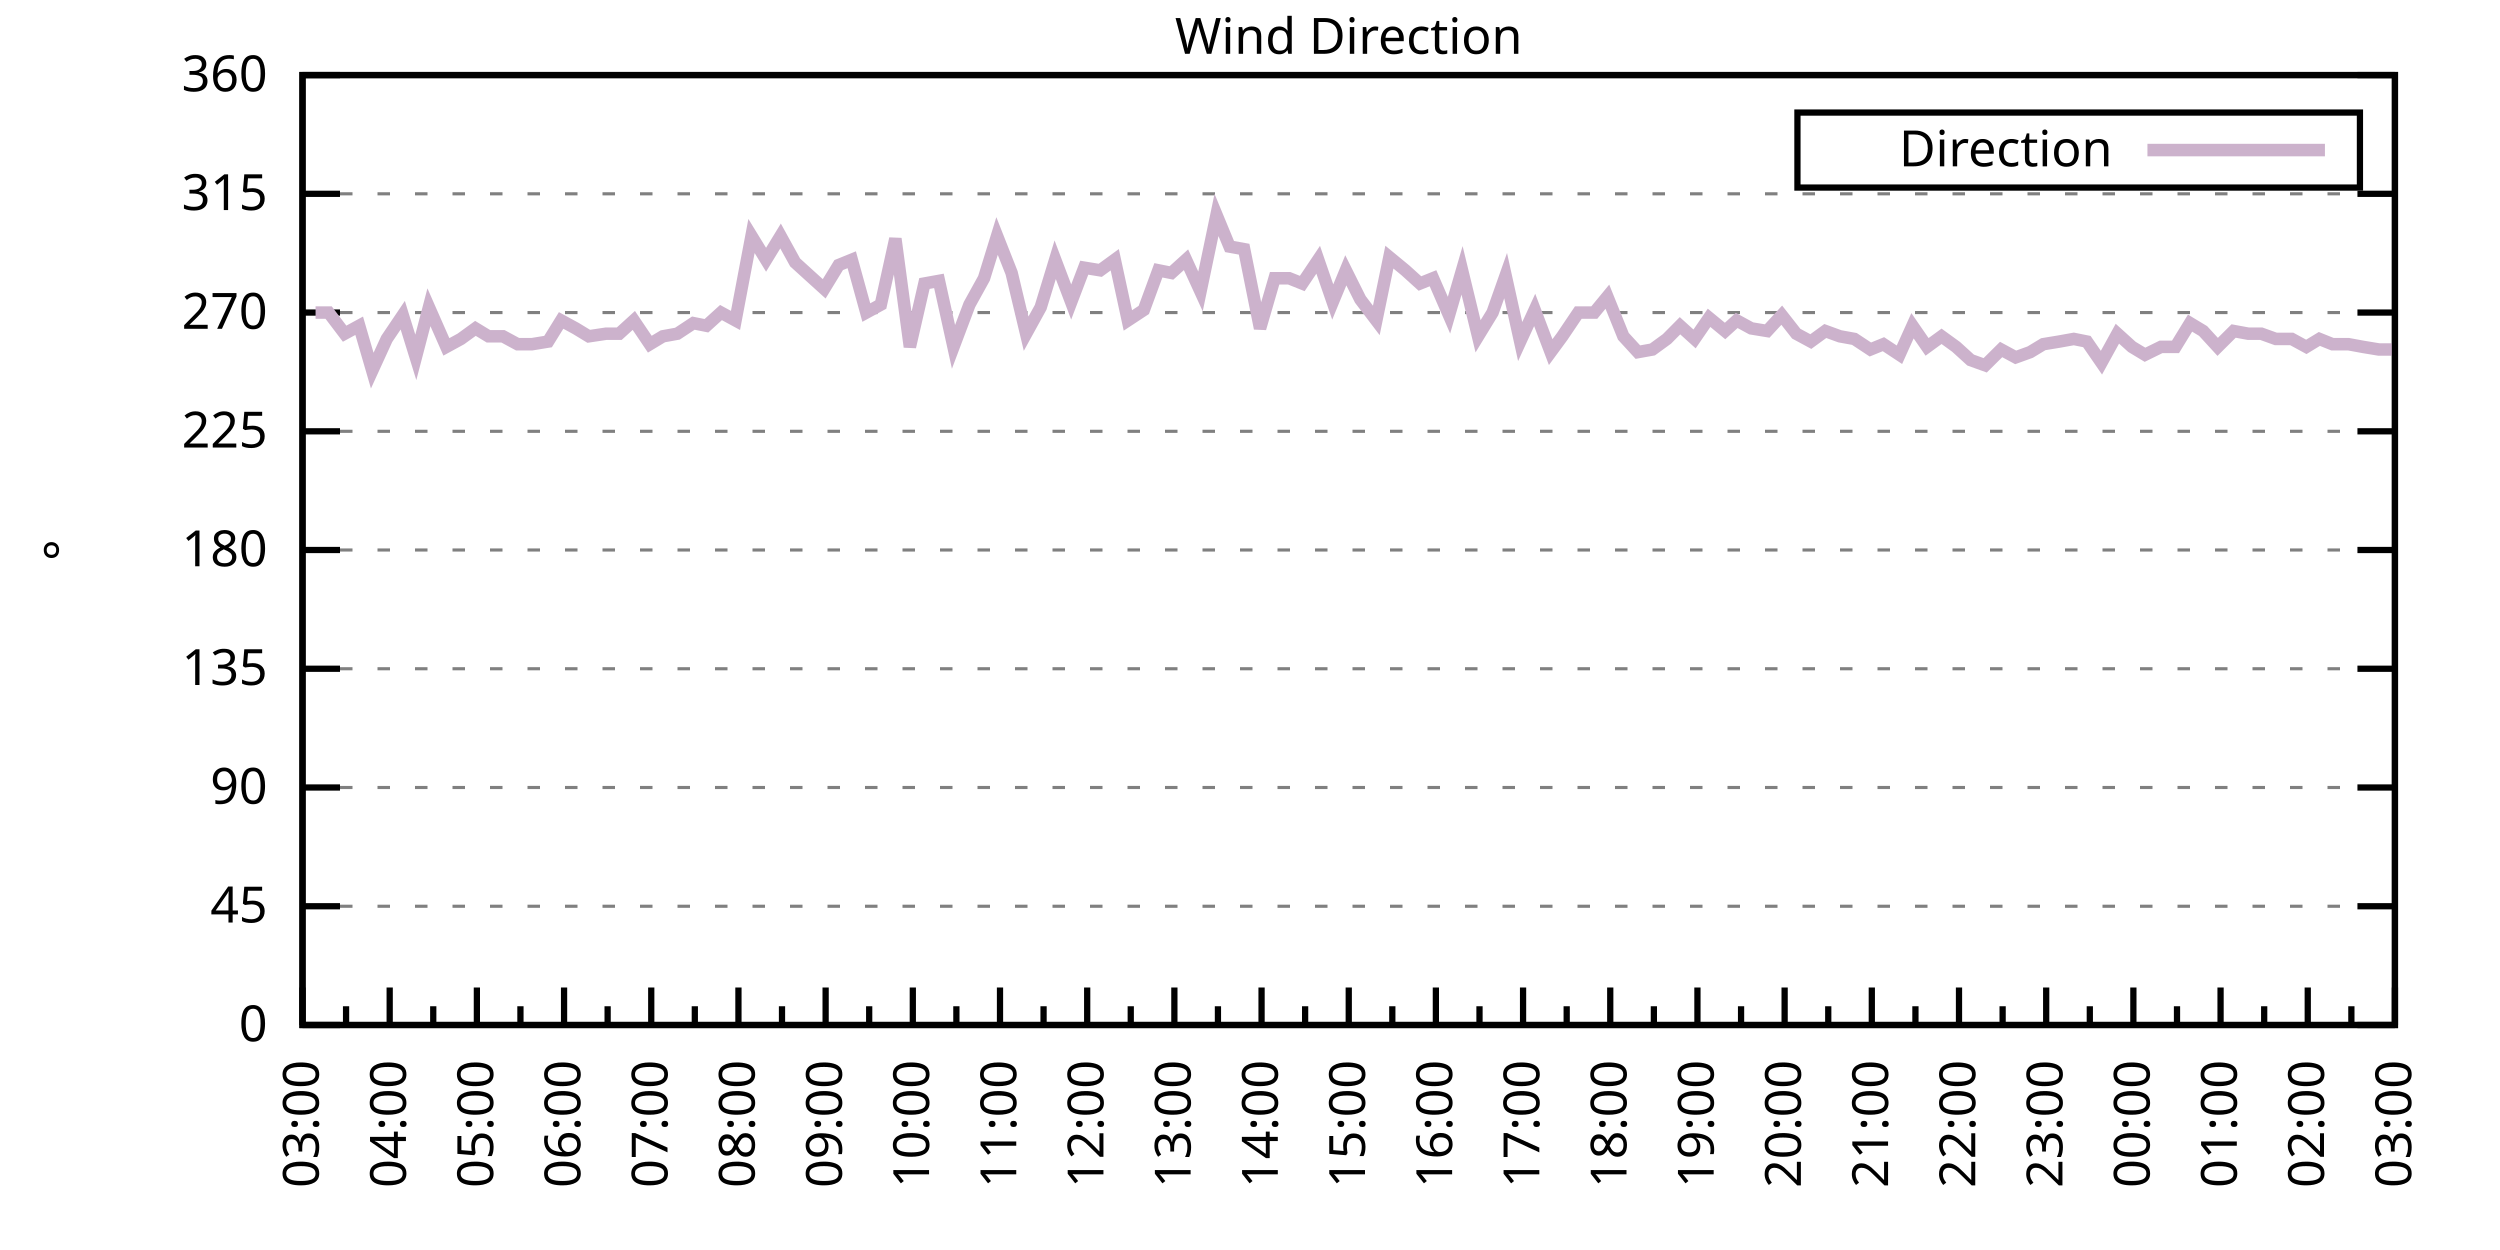
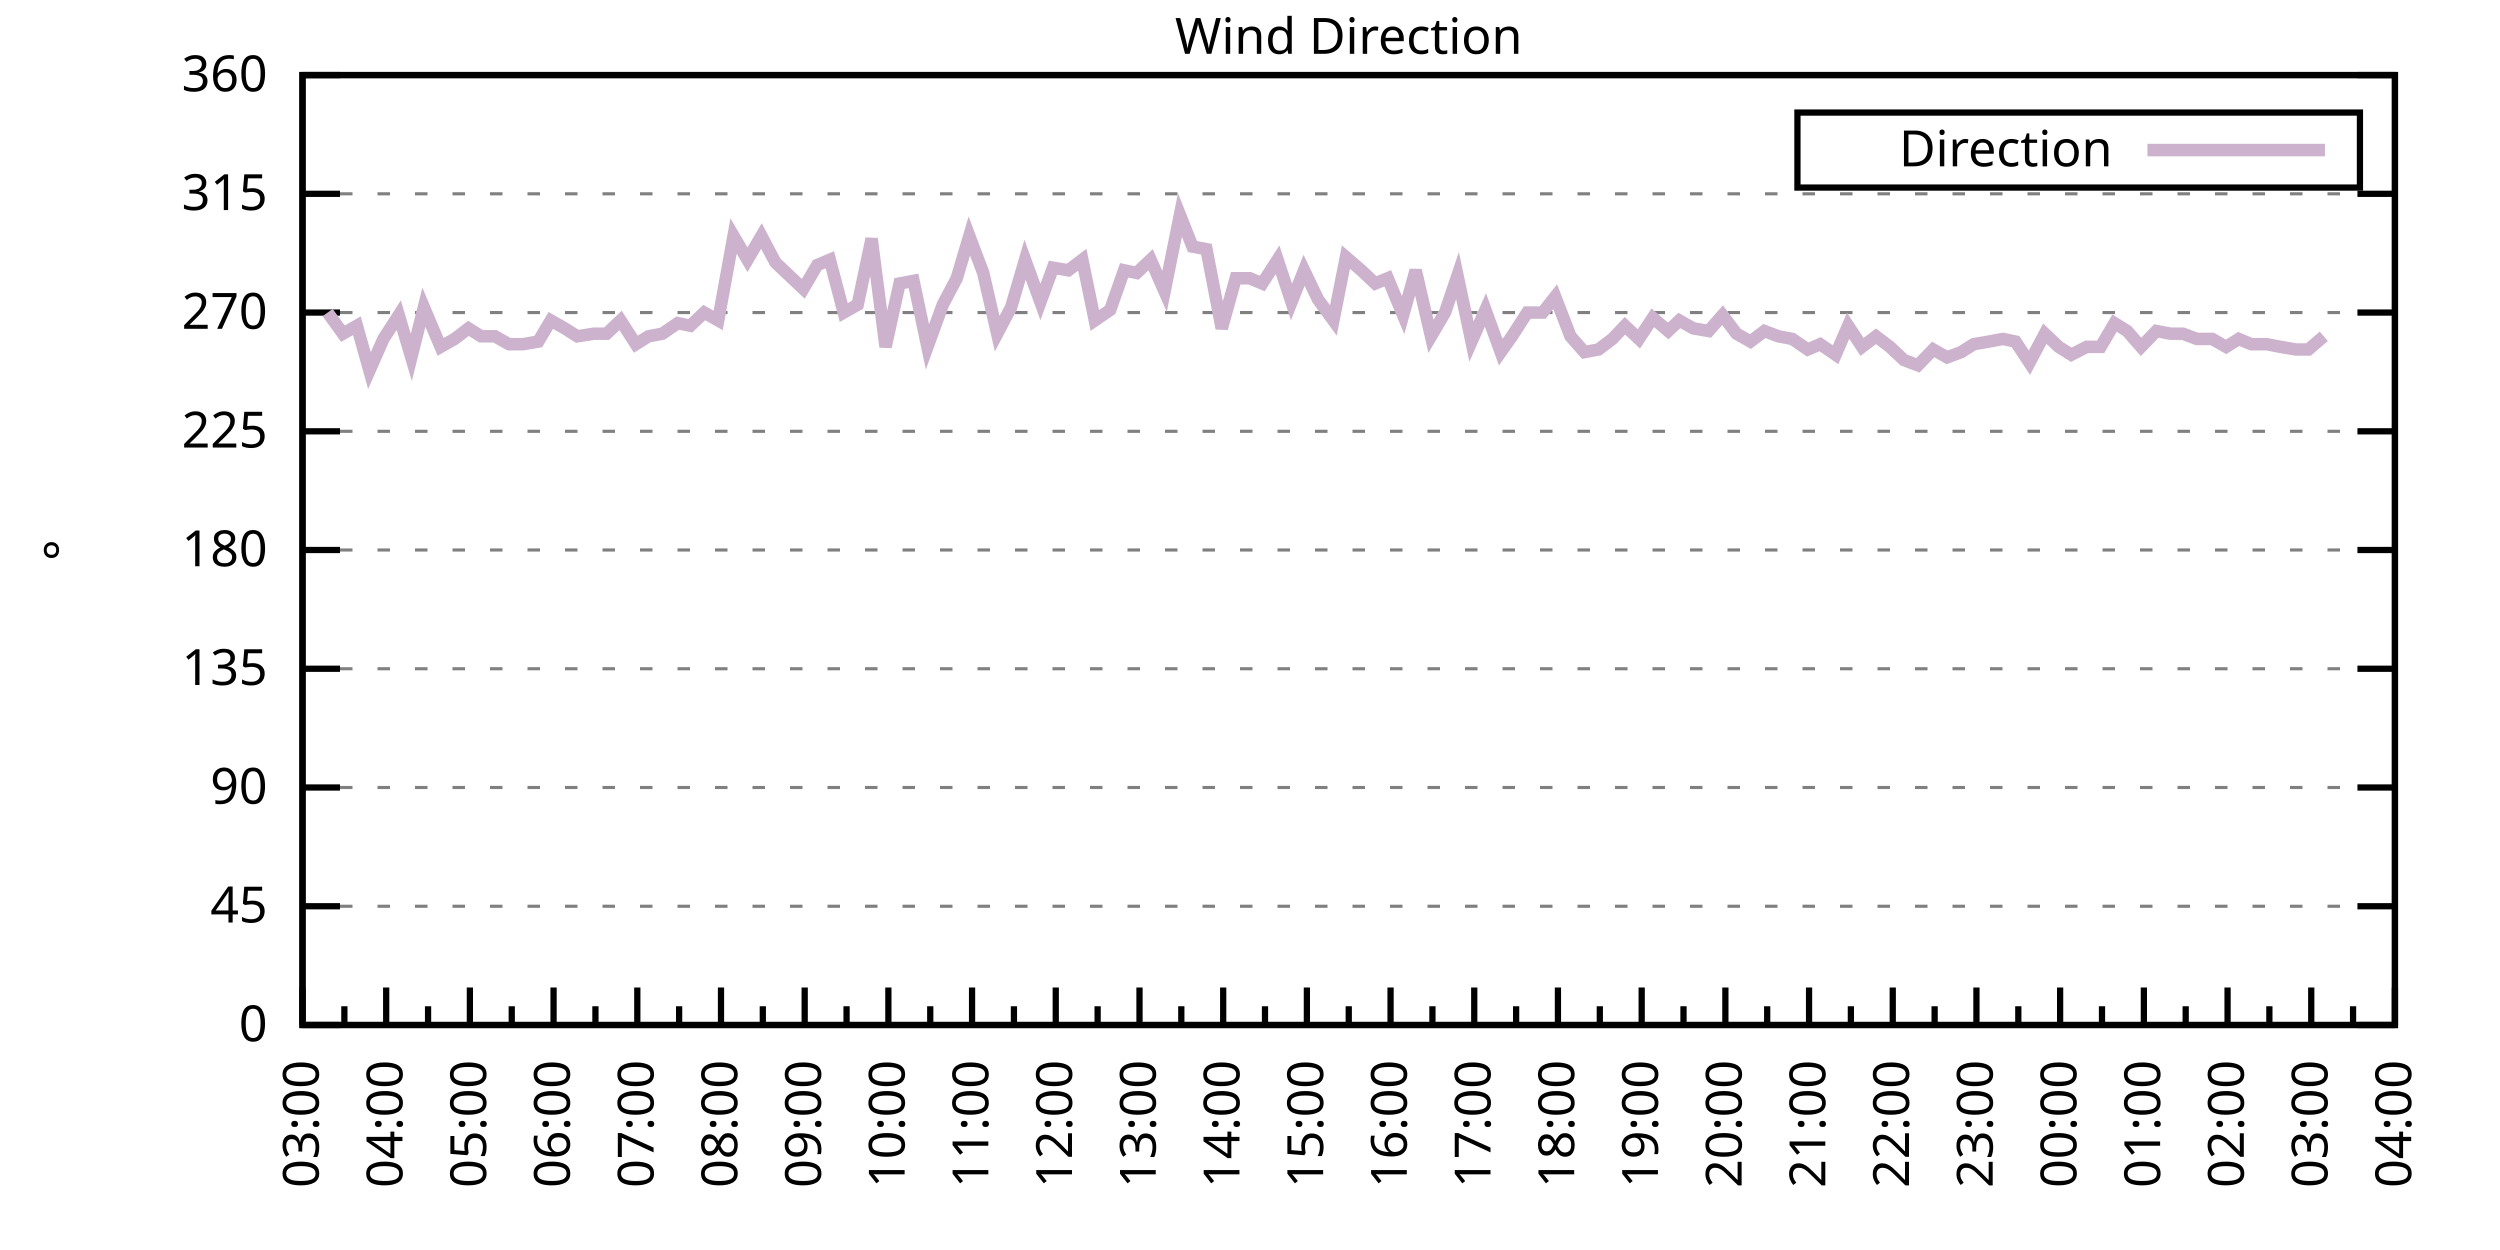
<svg xmlns="http://www.w3.org/2000/svg" xmlns:xlink="http://www.w3.org/1999/xlink" width="400" height="200" viewBox="0 0 400 200">
  <g id="gnuplot_canvas">
    <rect x="0" y="0" width="400" height="200" fill="none" />
    <defs>
      <circle id="gpDot" r="0.5" stroke-width="0.5" stroke="currentColor" />
      <path id="gpPt0" stroke-width="0.333" stroke="currentColor" d="M-1,0 h2 M0,-1 v2" />
      <path id="gpPt1" stroke-width="0.333" stroke="currentColor" d="M-1,-1 L1,1 M1,-1 L-1,1" />
      <path id="gpPt2" stroke-width="0.333" stroke="currentColor" d="M-1,0 L1,0 M0,-1 L0,1 M-1,-1 L1,1 M-1,1 L1,-1" />
      <rect id="gpPt3" stroke-width="0.333" stroke="currentColor" x="-1" y="-1" width="2" height="2" />
      <rect id="gpPt4" stroke-width="0.333" stroke="currentColor" fill="currentColor" x="-1" y="-1" width="2" height="2" />
      <circle id="gpPt5" stroke-width="0.333" stroke="currentColor" cx="0" cy="0" r="1" />
      <use xlink:href="#gpPt5" id="gpPt6" fill="currentColor" stroke="none" />
      <path id="gpPt7" stroke-width="0.333" stroke="currentColor" d="M0,-1.33 L-1.33,0.67 L1.33,0.67 z" />
      <use xlink:href="#gpPt7" id="gpPt8" fill="currentColor" stroke="none" />
      <use xlink:href="#gpPt7" id="gpPt9" stroke="currentColor" transform="rotate(180)" />
      <use xlink:href="#gpPt9" id="gpPt10" fill="currentColor" stroke="none" />
      <use xlink:href="#gpPt3" id="gpPt11" stroke="currentColor" transform="rotate(45)" />
      <use xlink:href="#gpPt11" id="gpPt12" fill="currentColor" stroke="none" />
      <path id="gpPt13" stroke-width="0.333" stroke="currentColor" d="M0,1.330 L1.265,0.411 L0.782,-1.067 L-0.782,-1.076 L-1.265,0.411 z" />
      <use xlink:href="#gpPt13" id="gpPt14" fill="currentColor" stroke="none" />
      <filter id="textbox" filterUnits="objectBoundingBox" x="0" y="0" height="1" width="1">
        <feFlood flood-color="white" flood-opacity="1" result="bgnd" />
        <feComposite in="SourceGraphic" in2="bgnd" operator="atop" />
      </filter>
      <filter id="greybox" filterUnits="objectBoundingBox" x="0" y="0" height="1" width="1">
        <feFlood flood-color="lightgrey" flood-opacity="1" result="grey" />
        <feComposite in="SourceGraphic" in2="grey" operator="atop" />
      </filter>
    </defs>
    <g fill="none" color="white" stroke="currentColor" stroke-width="1.00" stroke-linecap="butt" stroke-linejoin="miter">
</g>
    <g fill="none" color="black" stroke="currentColor" stroke-width="1.00" stroke-linecap="butt" stroke-linejoin="miter">
      <g stroke="none" shape-rendering="crispEdges">
        <polygon fill="rgb(255, 255, 255)" points="48.40,164.00 383.18,164.00 383.18,12.02 48.40,12.02 " />
      </g>
    </g>
    <g fill="none" color="black" stroke="currentColor" stroke-width="1.00" stroke-linecap="butt" stroke-linejoin="miter">
</g>
    <g fill="none" color="black" stroke="black" stroke-width="0.50" stroke-linecap="butt" stroke-linejoin="miter">
</g>
    <g fill="none" color="gray" stroke="currentColor" stroke-width="0.50" stroke-linecap="butt" stroke-linejoin="miter">
      <path stroke="gray" stroke-dasharray="2,4" class="gridline" d="M48.40,164.00 L383.19,164.00  " />
    </g>
    <g fill="none" color="gray" stroke="gray" stroke-width="1.00" stroke-linecap="butt" stroke-linejoin="miter">
</g>
    <g fill="none" color="black" stroke="currentColor" stroke-width="1.00" stroke-linecap="butt" stroke-linejoin="miter">
      <path stroke="black" d="M48.40,164.00 L54.40,164.00 M383.19,164.00 L377.19,164.00  " />
      <g transform="translate(42.80,166.60)" stroke="none" fill="black" font-family="Sans" font-size="8.00" text-anchor="end">
        <text>
          <tspan font-family="Sans"> 0</tspan>
        </text>
      </g>
    </g>
    <g fill="none" color="black" stroke="currentColor" stroke-width="1.00" stroke-linecap="butt" stroke-linejoin="miter">
</g>
    <g fill="none" color="black" stroke="black" stroke-width="0.50" stroke-linecap="butt" stroke-linejoin="miter">
</g>
    <g fill="none" color="gray" stroke="currentColor" stroke-width="0.50" stroke-linecap="butt" stroke-linejoin="miter">
      <path stroke="gray" stroke-dasharray="2,4" class="gridline" d="M48.40,145.00 L383.19,145.00  " />
    </g>
    <g fill="none" color="gray" stroke="gray" stroke-width="1.00" stroke-linecap="butt" stroke-linejoin="miter">
</g>
    <g fill="none" color="black" stroke="currentColor" stroke-width="1.00" stroke-linecap="butt" stroke-linejoin="miter">
      <path stroke="black" d="M48.40,145.00 L54.40,145.00 M383.19,145.00 L377.19,145.00  " />
      <g transform="translate(42.80,147.60)" stroke="none" fill="black" font-family="Sans" font-size="8.00" text-anchor="end">
        <text>
          <tspan font-family="Sans"> 45</tspan>
        </text>
      </g>
    </g>
    <g fill="none" color="black" stroke="currentColor" stroke-width="1.00" stroke-linecap="butt" stroke-linejoin="miter">
</g>
    <g fill="none" color="black" stroke="black" stroke-width="0.50" stroke-linecap="butt" stroke-linejoin="miter">
</g>
    <g fill="none" color="gray" stroke="currentColor" stroke-width="0.50" stroke-linecap="butt" stroke-linejoin="miter">
      <path stroke="gray" stroke-dasharray="2,4" class="gridline" d="M48.40,126.00 L383.19,126.00  " />
    </g>
    <g fill="none" color="gray" stroke="gray" stroke-width="1.00" stroke-linecap="butt" stroke-linejoin="miter">
</g>
    <g fill="none" color="black" stroke="currentColor" stroke-width="1.00" stroke-linecap="butt" stroke-linejoin="miter">
      <path stroke="black" d="M48.40,126.00 L54.40,126.00 M383.19,126.00 L377.19,126.00  " />
      <g transform="translate(42.80,128.60)" stroke="none" fill="black" font-family="Sans" font-size="8.00" text-anchor="end">
        <text>
          <tspan font-family="Sans"> 90</tspan>
        </text>
      </g>
    </g>
    <g fill="none" color="black" stroke="currentColor" stroke-width="1.00" stroke-linecap="butt" stroke-linejoin="miter">
</g>
    <g fill="none" color="black" stroke="black" stroke-width="0.50" stroke-linecap="butt" stroke-linejoin="miter">
</g>
    <g fill="none" color="gray" stroke="currentColor" stroke-width="0.50" stroke-linecap="butt" stroke-linejoin="miter">
      <path stroke="gray" stroke-dasharray="2,4" class="gridline" d="M48.40,107.00 L383.19,107.00  " />
    </g>
    <g fill="none" color="gray" stroke="gray" stroke-width="1.00" stroke-linecap="butt" stroke-linejoin="miter">
</g>
    <g fill="none" color="black" stroke="currentColor" stroke-width="1.00" stroke-linecap="butt" stroke-linejoin="miter">
      <path stroke="black" d="M48.40,107.00 L54.40,107.00 M383.19,107.00 L377.19,107.00  " />
      <g transform="translate(42.80,109.60)" stroke="none" fill="black" font-family="Sans" font-size="8.00" text-anchor="end">
        <text>
          <tspan font-family="Sans"> 135</tspan>
        </text>
      </g>
    </g>
    <g fill="none" color="black" stroke="currentColor" stroke-width="1.00" stroke-linecap="butt" stroke-linejoin="miter">
</g>
    <g fill="none" color="black" stroke="black" stroke-width="0.50" stroke-linecap="butt" stroke-linejoin="miter">
</g>
    <g fill="none" color="gray" stroke="currentColor" stroke-width="0.50" stroke-linecap="butt" stroke-linejoin="miter">
      <path stroke="gray" stroke-dasharray="2,4" class="gridline" d="M48.40,88.00 L383.19,88.00  " />
    </g>
    <g fill="none" color="gray" stroke="gray" stroke-width="1.00" stroke-linecap="butt" stroke-linejoin="miter">
</g>
    <g fill="none" color="black" stroke="currentColor" stroke-width="1.00" stroke-linecap="butt" stroke-linejoin="miter">
      <path stroke="black" d="M48.40,88.00 L54.40,88.00 M383.19,88.00 L377.19,88.00  " />
      <g transform="translate(42.80,90.60)" stroke="none" fill="black" font-family="Sans" font-size="8.00" text-anchor="end">
        <text>
          <tspan font-family="Sans"> 180</tspan>
        </text>
      </g>
    </g>
    <g fill="none" color="black" stroke="currentColor" stroke-width="1.00" stroke-linecap="butt" stroke-linejoin="miter">
</g>
    <g fill="none" color="black" stroke="black" stroke-width="0.50" stroke-linecap="butt" stroke-linejoin="miter">
</g>
    <g fill="none" color="gray" stroke="currentColor" stroke-width="0.50" stroke-linecap="butt" stroke-linejoin="miter">
      <path stroke="gray" stroke-dasharray="2,4" class="gridline" d="M48.40,69.01 L383.19,69.01  " />
    </g>
    <g fill="none" color="gray" stroke="gray" stroke-width="1.00" stroke-linecap="butt" stroke-linejoin="miter">
</g>
    <g fill="none" color="black" stroke="currentColor" stroke-width="1.00" stroke-linecap="butt" stroke-linejoin="miter">
      <path stroke="black" d="M48.40,69.01 L54.40,69.01 M383.19,69.01 L377.19,69.01  " />
      <g transform="translate(42.80,71.61)" stroke="none" fill="black" font-family="Sans" font-size="8.00" text-anchor="end">
        <text>
          <tspan font-family="Sans"> 225</tspan>
        </text>
      </g>
    </g>
    <g fill="none" color="black" stroke="currentColor" stroke-width="1.00" stroke-linecap="butt" stroke-linejoin="miter">
</g>
    <g fill="none" color="black" stroke="black" stroke-width="0.50" stroke-linecap="butt" stroke-linejoin="miter">
</g>
    <g fill="none" color="gray" stroke="currentColor" stroke-width="0.50" stroke-linecap="butt" stroke-linejoin="miter">
      <path stroke="gray" stroke-dasharray="2,4" class="gridline" d="M48.40,50.01 L383.19,50.01  " />
    </g>
    <g fill="none" color="gray" stroke="gray" stroke-width="1.00" stroke-linecap="butt" stroke-linejoin="miter">
</g>
    <g fill="none" color="black" stroke="currentColor" stroke-width="1.00" stroke-linecap="butt" stroke-linejoin="miter">
      <path stroke="black" d="M48.40,50.01 L54.40,50.01 M383.19,50.01 L377.19,50.01  " />
      <g transform="translate(42.80,52.61)" stroke="none" fill="black" font-family="Sans" font-size="8.00" text-anchor="end">
        <text>
          <tspan font-family="Sans"> 270</tspan>
        </text>
      </g>
    </g>
    <g fill="none" color="black" stroke="currentColor" stroke-width="1.00" stroke-linecap="butt" stroke-linejoin="miter">
</g>
    <g fill="none" color="black" stroke="black" stroke-width="0.50" stroke-linecap="butt" stroke-linejoin="miter">
</g>
    <g fill="none" color="gray" stroke="currentColor" stroke-width="0.50" stroke-linecap="butt" stroke-linejoin="miter">
      <path stroke="gray" stroke-dasharray="2,4" class="gridline" d="M48.40,31.01 L383.19,31.01  " />
    </g>
    <g fill="none" color="gray" stroke="gray" stroke-width="1.00" stroke-linecap="butt" stroke-linejoin="miter">
</g>
    <g fill="none" color="black" stroke="currentColor" stroke-width="1.00" stroke-linecap="butt" stroke-linejoin="miter">
      <path stroke="black" d="M48.40,31.01 L54.40,31.01 M383.19,31.01 L377.19,31.01  " />
      <g transform="translate(42.80,33.61)" stroke="none" fill="black" font-family="Sans" font-size="8.00" text-anchor="end">
        <text>
          <tspan font-family="Sans"> 315</tspan>
        </text>
      </g>
    </g>
    <g fill="none" color="black" stroke="currentColor" stroke-width="1.00" stroke-linecap="butt" stroke-linejoin="miter">
</g>
    <g fill="none" color="black" stroke="black" stroke-width="0.50" stroke-linecap="butt" stroke-linejoin="miter">
</g>
    <g fill="none" color="gray" stroke="currentColor" stroke-width="0.50" stroke-linecap="butt" stroke-linejoin="miter">
      <path stroke="gray" stroke-dasharray="2,4" class="gridline" d="M48.40,12.01 L383.19,12.01  " />
    </g>
    <g fill="none" color="gray" stroke="gray" stroke-width="1.00" stroke-linecap="butt" stroke-linejoin="miter">
</g>
    <g fill="none" color="black" stroke="currentColor" stroke-width="1.00" stroke-linecap="butt" stroke-linejoin="miter">
      <path stroke="black" d="M48.40,12.01 L54.40,12.01 M383.19,12.01 L377.19,12.01  " />
      <g transform="translate(42.80,14.61)" stroke="none" fill="black" font-family="Sans" font-size="8.00" text-anchor="end">
        <text>
          <tspan font-family="Sans"> 360</tspan>
        </text>
      </g>
    </g>
    <g fill="none" color="black" stroke="currentColor" stroke-width="1.00" stroke-linecap="butt" stroke-linejoin="miter">
      <path stroke="black" d="M48.40,164.00 L48.40,158.00  " />
      <g transform="translate(51.00,169.60) rotate(270)" stroke="none" fill="black" font-family="Sans" font-size="8.00" text-anchor="end">
        <text>
          <tspan font-family="Sans">03:00</tspan>
        </text>
      </g>
    </g>
    <g fill="none" color="black" stroke="currentColor" stroke-width="1.00" stroke-linecap="butt" stroke-linejoin="miter">
-       <path stroke="black" d="M55.37,164.00 L55.37,161.00 M62.35,164.00 L62.35,158.00  " />
-       <g transform="translate(64.95,169.60) rotate(270)" stroke="none" fill="black" font-family="Sans" font-size="8.00" text-anchor="end">
+       <path stroke="black" d="M55.10,164.00 L55.10,161.00 M61.79,164.00 L61.79,158.00  " />
+       <g transform="translate(64.39,169.60) rotate(270)" stroke="none" fill="black" font-family="Sans" font-size="8.00" text-anchor="end">
        <text>
          <tspan font-family="Sans">04:00</tspan>
        </text>
      </g>
    </g>
    <g fill="none" color="black" stroke="currentColor" stroke-width="1.00" stroke-linecap="butt" stroke-linejoin="miter">
-       <path stroke="black" d="M69.32,164.00 L69.32,161.00 M76.30,164.00 L76.30,158.00  " />
-       <g transform="translate(78.90,169.60) rotate(270)" stroke="none" fill="black" font-family="Sans" font-size="8.00" text-anchor="end">
+       <path stroke="black" d="M68.49,164.00 L68.49,161.00 M75.18,164.00 L75.18,158.00  " />
+       <g transform="translate(77.78,169.60) rotate(270)" stroke="none" fill="black" font-family="Sans" font-size="8.00" text-anchor="end">
        <text>
          <tspan font-family="Sans">05:00</tspan>
        </text>
      </g>
    </g>
    <g fill="none" color="black" stroke="currentColor" stroke-width="1.00" stroke-linecap="butt" stroke-linejoin="miter">
-       <path stroke="black" d="M83.27,164.00 L83.27,161.00 M90.25,164.00 L90.25,158.00  " />
-       <g transform="translate(92.85,169.60) rotate(270)" stroke="none" fill="black" font-family="Sans" font-size="8.00" text-anchor="end">
+       <path stroke="black" d="M81.88,164.00 L81.88,161.00 M88.57,164.00 L88.57,158.00  " />
+       <g transform="translate(91.17,169.60) rotate(270)" stroke="none" fill="black" font-family="Sans" font-size="8.00" text-anchor="end">
        <text>
          <tspan font-family="Sans">06:00</tspan>
        </text>
      </g>
    </g>
    <g fill="none" color="black" stroke="currentColor" stroke-width="1.00" stroke-linecap="butt" stroke-linejoin="miter">
-       <path stroke="black" d="M97.22,164.00 L97.22,161.00 M104.20,164.00 L104.20,158.00  " />
-       <g transform="translate(106.80,169.60) rotate(270)" stroke="none" fill="black" font-family="Sans" font-size="8.00" text-anchor="end">
+       <path stroke="black" d="M95.27,164.00 L95.27,161.00 M101.97,164.00 L101.97,158.00  " />
+       <g transform="translate(104.57,169.60) rotate(270)" stroke="none" fill="black" font-family="Sans" font-size="8.00" text-anchor="end">
        <text>
          <tspan font-family="Sans">07:00</tspan>
        </text>
      </g>
    </g>
    <g fill="none" color="black" stroke="currentColor" stroke-width="1.00" stroke-linecap="butt" stroke-linejoin="miter">
-       <path stroke="black" d="M111.17,164.00 L111.17,161.00 M118.15,164.00 L118.15,158.00  " />
-       <g transform="translate(120.75,169.60) rotate(270)" stroke="none" fill="black" font-family="Sans" font-size="8.00" text-anchor="end">
+       <path stroke="black" d="M108.66,164.00 L108.66,161.00 M115.36,164.00 L115.36,158.00  " />
+       <g transform="translate(117.96,169.60) rotate(270)" stroke="none" fill="black" font-family="Sans" font-size="8.00" text-anchor="end">
        <text>
          <tspan font-family="Sans">08:00</tspan>
        </text>
      </g>
    </g>
    <g fill="none" color="black" stroke="currentColor" stroke-width="1.00" stroke-linecap="butt" stroke-linejoin="miter">
-       <path stroke="black" d="M125.12,164.00 L125.12,161.00 M132.10,164.00 L132.10,158.00  " />
-       <g transform="translate(134.70,169.60) rotate(270)" stroke="none" fill="black" font-family="Sans" font-size="8.00" text-anchor="end">
+       <path stroke="black" d="M122.05,164.00 L122.05,161.00 M128.75,164.00 L128.75,158.00  " />
+       <g transform="translate(131.35,169.60) rotate(270)" stroke="none" fill="black" font-family="Sans" font-size="8.00" text-anchor="end">
        <text>
          <tspan font-family="Sans">09:00</tspan>
        </text>
      </g>
    </g>
    <g fill="none" color="black" stroke="currentColor" stroke-width="1.00" stroke-linecap="butt" stroke-linejoin="miter">
-       <path stroke="black" d="M139.07,164.00 L139.07,161.00 M146.05,164.00 L146.05,158.00  " />
-       <g transform="translate(148.65,169.60) rotate(270)" stroke="none" fill="black" font-family="Sans" font-size="8.00" text-anchor="end">
+       <path stroke="black" d="M135.45,164.00 L135.45,161.00 M142.14,164.00 L142.14,158.00  " />
+       <g transform="translate(144.74,169.60) rotate(270)" stroke="none" fill="black" font-family="Sans" font-size="8.00" text-anchor="end">
        <text>
          <tspan font-family="Sans">10:00</tspan>
        </text>
      </g>
    </g>
    <g fill="none" color="black" stroke="currentColor" stroke-width="1.00" stroke-linecap="butt" stroke-linejoin="miter">
-       <path stroke="black" d="M153.02,164.00 L153.02,161.00 M160.00,164.00 L160.00,158.00  " />
-       <g transform="translate(162.60,169.60) rotate(270)" stroke="none" fill="black" font-family="Sans" font-size="8.00" text-anchor="end">
+       <path stroke="black" d="M148.84,164.00 L148.84,161.00 M155.53,164.00 L155.53,158.00  " />
+       <g transform="translate(158.13,169.60) rotate(270)" stroke="none" fill="black" font-family="Sans" font-size="8.00" text-anchor="end">
        <text>
          <tspan font-family="Sans">11:00</tspan>
        </text>
      </g>
    </g>
    <g fill="none" color="black" stroke="currentColor" stroke-width="1.00" stroke-linecap="butt" stroke-linejoin="miter">
-       <path stroke="black" d="M166.97,164.00 L166.97,161.00 M173.95,164.00 L173.95,158.00  " />
-       <g transform="translate(176.55,169.60) rotate(270)" stroke="none" fill="black" font-family="Sans" font-size="8.00" text-anchor="end">
+       <path stroke="black" d="M162.23,164.00 L162.23,161.00 M168.92,164.00 L168.92,158.00  " />
+       <g transform="translate(171.52,169.60) rotate(270)" stroke="none" fill="black" font-family="Sans" font-size="8.00" text-anchor="end">
        <text>
          <tspan font-family="Sans">12:00</tspan>
        </text>
      </g>
    </g>
    <g fill="none" color="black" stroke="currentColor" stroke-width="1.00" stroke-linecap="butt" stroke-linejoin="miter">
-       <path stroke="black" d="M180.92,164.00 L180.92,161.00 M187.90,164.00 L187.90,158.00  " />
-       <g transform="translate(190.50,169.60) rotate(270)" stroke="none" fill="black" font-family="Sans" font-size="8.00" text-anchor="end">
+       <path stroke="black" d="M175.62,164.00 L175.62,161.00 M182.32,164.00 L182.32,158.00  " />
+       <g transform="translate(184.92,169.60) rotate(270)" stroke="none" fill="black" font-family="Sans" font-size="8.00" text-anchor="end">
        <text>
          <tspan font-family="Sans">13:00</tspan>
        </text>
      </g>
    </g>
    <g fill="none" color="black" stroke="currentColor" stroke-width="1.00" stroke-linecap="butt" stroke-linejoin="miter">
-       <path stroke="black" d="M194.87,164.00 L194.87,161.00 M201.85,164.00 L201.85,158.00  " />
-       <g transform="translate(204.45,169.60) rotate(270)" stroke="none" fill="black" font-family="Sans" font-size="8.00" text-anchor="end">
+       <path stroke="black" d="M189.01,164.00 L189.01,161.00 M195.71,164.00 L195.71,158.00  " />
+       <g transform="translate(198.31,169.60) rotate(270)" stroke="none" fill="black" font-family="Sans" font-size="8.00" text-anchor="end">
        <text>
          <tspan font-family="Sans">14:00</tspan>
        </text>
      </g>
    </g>
    <g fill="none" color="black" stroke="currentColor" stroke-width="1.00" stroke-linecap="butt" stroke-linejoin="miter">
-       <path stroke="black" d="M208.82,164.00 L208.82,161.00 M215.80,164.00 L215.80,158.00  " />
-       <g transform="translate(218.40,169.60) rotate(270)" stroke="none" fill="black" font-family="Sans" font-size="8.00" text-anchor="end">
+       <path stroke="black" d="M202.40,164.00 L202.40,161.00 M209.10,164.00 L209.10,158.00  " />
+       <g transform="translate(211.70,169.60) rotate(270)" stroke="none" fill="black" font-family="Sans" font-size="8.00" text-anchor="end">
        <text>
          <tspan font-family="Sans">15:00</tspan>
        </text>
      </g>
    </g>
    <g fill="none" color="black" stroke="currentColor" stroke-width="1.00" stroke-linecap="butt" stroke-linejoin="miter">
-       <path stroke="black" d="M222.77,164.00 L222.77,161.00 M229.74,164.00 L229.74,158.00  " />
-       <g transform="translate(232.34,169.60) rotate(270)" stroke="none" fill="black" font-family="Sans" font-size="8.00" text-anchor="end">
+       <path stroke="black" d="M215.80,164.00 L215.80,161.00 M222.49,164.00 L222.49,158.00  " />
+       <g transform="translate(225.09,169.60) rotate(270)" stroke="none" fill="black" font-family="Sans" font-size="8.00" text-anchor="end">
        <text>
          <tspan font-family="Sans">16:00</tspan>
        </text>
      </g>
    </g>
    <g fill="none" color="black" stroke="currentColor" stroke-width="1.00" stroke-linecap="butt" stroke-linejoin="miter">
-       <path stroke="black" d="M236.72,164.00 L236.72,161.00 M243.69,164.00 L243.69,158.00  " />
-       <g transform="translate(246.29,169.60) rotate(270)" stroke="none" fill="black" font-family="Sans" font-size="8.00" text-anchor="end">
+       <path stroke="black" d="M229.19,164.00 L229.19,161.00 M235.88,164.00 L235.88,158.00  " />
+       <g transform="translate(238.48,169.60) rotate(270)" stroke="none" fill="black" font-family="Sans" font-size="8.00" text-anchor="end">
        <text>
          <tspan font-family="Sans">17:00</tspan>
        </text>
      </g>
    </g>
    <g fill="none" color="black" stroke="currentColor" stroke-width="1.00" stroke-linecap="butt" stroke-linejoin="miter">
-       <path stroke="black" d="M250.67,164.00 L250.67,161.00 M257.64,164.00 L257.64,158.00  " />
-       <g transform="translate(260.24,169.60) rotate(270)" stroke="none" fill="black" font-family="Sans" font-size="8.00" text-anchor="end">
+       <path stroke="black" d="M242.58,164.00 L242.58,161.00 M249.27,164.00 L249.27,158.00  " />
+       <g transform="translate(251.87,169.60) rotate(270)" stroke="none" fill="black" font-family="Sans" font-size="8.00" text-anchor="end">
        <text>
          <tspan font-family="Sans">18:00</tspan>
        </text>
      </g>
    </g>
    <g fill="none" color="black" stroke="currentColor" stroke-width="1.00" stroke-linecap="butt" stroke-linejoin="miter">
-       <path stroke="black" d="M264.62,164.00 L264.62,161.00 M271.59,164.00 L271.59,158.00  " />
-       <g transform="translate(274.19,169.60) rotate(270)" stroke="none" fill="black" font-family="Sans" font-size="8.00" text-anchor="end">
+       <path stroke="black" d="M255.97,164.00 L255.97,161.00 M262.67,164.00 L262.67,158.00  " />
+       <g transform="translate(265.27,169.60) rotate(270)" stroke="none" fill="black" font-family="Sans" font-size="8.00" text-anchor="end">
        <text>
          <tspan font-family="Sans">19:00</tspan>
        </text>
      </g>
    </g>
    <g fill="none" color="black" stroke="currentColor" stroke-width="1.00" stroke-linecap="butt" stroke-linejoin="miter">
-       <path stroke="black" d="M278.57,164.00 L278.57,161.00 M285.54,164.00 L285.54,158.00  " />
-       <g transform="translate(288.14,169.60) rotate(270)" stroke="none" fill="black" font-family="Sans" font-size="8.00" text-anchor="end">
+       <path stroke="black" d="M269.36,164.00 L269.36,161.00 M276.06,164.00 L276.06,158.00  " />
+       <g transform="translate(278.66,169.60) rotate(270)" stroke="none" fill="black" font-family="Sans" font-size="8.00" text-anchor="end">
        <text>
          <tspan font-family="Sans">20:00</tspan>
        </text>
      </g>
    </g>
    <g fill="none" color="black" stroke="currentColor" stroke-width="1.00" stroke-linecap="butt" stroke-linejoin="miter">
-       <path stroke="black" d="M292.52,164.00 L292.52,161.00 M299.49,164.00 L299.49,158.00  " />
-       <g transform="translate(302.09,169.60) rotate(270)" stroke="none" fill="black" font-family="Sans" font-size="8.00" text-anchor="end">
+       <path stroke="black" d="M282.75,164.00 L282.75,161.00 M289.45,164.00 L289.45,158.00  " />
+       <g transform="translate(292.05,169.60) rotate(270)" stroke="none" fill="black" font-family="Sans" font-size="8.00" text-anchor="end">
        <text>
          <tspan font-family="Sans">21:00</tspan>
        </text>
      </g>
    </g>
    <g fill="none" color="black" stroke="currentColor" stroke-width="1.00" stroke-linecap="butt" stroke-linejoin="miter">
-       <path stroke="black" d="M306.47,164.00 L306.47,161.00 M313.44,164.00 L313.44,158.00  " />
-       <g transform="translate(316.04,169.60) rotate(270)" stroke="none" fill="black" font-family="Sans" font-size="8.00" text-anchor="end">
+       <path stroke="black" d="M296.14,164.00 L296.14,161.00 M302.84,164.00 L302.84,158.00  " />
+       <g transform="translate(305.44,169.60) rotate(270)" stroke="none" fill="black" font-family="Sans" font-size="8.00" text-anchor="end">
        <text>
          <tspan font-family="Sans">22:00</tspan>
        </text>
      </g>
    </g>
    <g fill="none" color="black" stroke="currentColor" stroke-width="1.00" stroke-linecap="butt" stroke-linejoin="miter">
-       <path stroke="black" d="M320.42,164.00 L320.42,161.00 M327.39,164.00 L327.39,158.00  " />
-       <g transform="translate(329.99,169.60) rotate(270)" stroke="none" fill="black" font-family="Sans" font-size="8.00" text-anchor="end">
+       <path stroke="black" d="M309.54,164.00 L309.54,161.00 M316.23,164.00 L316.23,158.00  " />
+       <g transform="translate(318.83,169.60) rotate(270)" stroke="none" fill="black" font-family="Sans" font-size="8.00" text-anchor="end">
        <text>
          <tspan font-family="Sans">23:00</tspan>
        </text>
      </g>
    </g>
    <g fill="none" color="black" stroke="currentColor" stroke-width="1.00" stroke-linecap="butt" stroke-linejoin="miter">
-       <path stroke="black" d="M334.37,164.00 L334.37,161.00 M341.34,164.00 L341.34,158.00  " />
-       <g transform="translate(343.94,169.60) rotate(270)" stroke="none" fill="black" font-family="Sans" font-size="8.00" text-anchor="end">
+       <path stroke="black" d="M322.93,164.00 L322.93,161.00 M329.62,164.00 L329.62,158.00  " />
+       <g transform="translate(332.22,169.60) rotate(270)" stroke="none" fill="black" font-family="Sans" font-size="8.00" text-anchor="end">
        <text>
          <tspan font-family="Sans">00:00</tspan>
        </text>
      </g>
    </g>
    <g fill="none" color="black" stroke="currentColor" stroke-width="1.00" stroke-linecap="butt" stroke-linejoin="miter">
-       <path stroke="black" d="M348.32,164.00 L348.32,161.00 M355.29,164.00 L355.29,158.00  " />
-       <g transform="translate(357.89,169.60) rotate(270)" stroke="none" fill="black" font-family="Sans" font-size="8.00" text-anchor="end">
+       <path stroke="black" d="M336.32,164.00 L336.32,161.00 M343.02,164.00 L343.02,158.00  " />
+       <g transform="translate(345.62,169.60) rotate(270)" stroke="none" fill="black" font-family="Sans" font-size="8.00" text-anchor="end">
        <text>
          <tspan font-family="Sans">01:00</tspan>
        </text>
      </g>
    </g>
    <g fill="none" color="black" stroke="currentColor" stroke-width="1.00" stroke-linecap="butt" stroke-linejoin="miter">
-       <path stroke="black" d="M362.27,164.00 L362.27,161.00 M369.24,164.00 L369.24,158.00  " />
-       <g transform="translate(371.84,169.60) rotate(270)" stroke="none" fill="black" font-family="Sans" font-size="8.00" text-anchor="end">
+       <path stroke="black" d="M349.71,164.00 L349.71,161.00 M356.41,164.00 L356.41,158.00  " />
+       <g transform="translate(359.01,169.60) rotate(270)" stroke="none" fill="black" font-family="Sans" font-size="8.00" text-anchor="end">
        <text>
          <tspan font-family="Sans">02:00</tspan>
        </text>
      </g>
    </g>
    <g fill="none" color="black" stroke="currentColor" stroke-width="1.00" stroke-linecap="butt" stroke-linejoin="miter">
-       <path stroke="black" d="M376.22,164.00 L376.22,161.00 M383.19,164.00 L383.19,158.00  " />
+       <path stroke="black" d="M363.10,164.00 L363.10,161.00 M369.80,164.00 L369.80,158.00  " />
+       <g transform="translate(372.40,169.60) rotate(270)" stroke="none" fill="black" font-family="Sans" font-size="8.00" text-anchor="end">
+         <text>
+           <tspan font-family="Sans">03:00</tspan>
+         </text>
+       </g>
+     </g>
+     <g fill="none" color="black" stroke="currentColor" stroke-width="1.00" stroke-linecap="butt" stroke-linejoin="miter">
+       <path stroke="black" d="M376.49,164.00 L376.49,161.00 M383.19,164.00 L383.19,158.00  " />
      <g transform="translate(385.79,169.60) rotate(270)" stroke="none" fill="black" font-family="Sans" font-size="8.00" text-anchor="end">
        <text>
-           <tspan font-family="Sans">03:00</tspan>
+           <tspan font-family="Sans">04:00</tspan>
        </text>
      </g>
    </g>
    <g fill="none" color="black" stroke="currentColor" stroke-width="1.00" stroke-linecap="butt" stroke-linejoin="miter">
</g>
    <g fill="none" color="black" stroke="currentColor" stroke-width="1.00" stroke-linecap="butt" stroke-linejoin="miter">
      <path stroke="black" d="M48.40,12.01 L48.40,164.00 L383.19,164.00 L383.19,12.01 L48.40,12.01 Z  " />
    </g>
    <g fill="none" color="black" stroke="currentColor" stroke-width="1.00" stroke-linecap="butt" stroke-linejoin="miter">
      <g transform="translate(12.80,88.01) rotate(270)" stroke="none" fill="black" font-family="Sans" font-size="8.00" text-anchor="middle">
        <text>
          <tspan font-family="Sans">°</tspan>
        </text>
      </g>
    </g>
    <g fill="none" color="black" stroke="currentColor" stroke-width="1.00" stroke-linecap="butt" stroke-linejoin="miter">
</g>
    <g fill="none" color="black" stroke="currentColor" stroke-width="1.00" stroke-linecap="butt" stroke-linejoin="miter">
      <path stroke="black" d="M287.59,30.01 L287.59,18.01 L377.59,18.01 L377.59,30.01 L287.59,30.01 Z  " />
    </g>
    <g id="Wind_direction_plot_1">
      <g fill="none" color="white" stroke="black" stroke-width="2.00" stroke-linecap="butt" stroke-linejoin="miter">
</g>
      <g fill="none" color="black" stroke="currentColor" stroke-width="2.00" stroke-linecap="butt" stroke-linejoin="miter">
        <g transform="translate(337.99,26.61)" stroke="none" fill="black" font-family="Sans" font-size="8.00" text-anchor="end">
          <text>
            <tspan font-family="Sans">Direction</tspan>
          </text>
        </g>
      </g>
      <g fill="none" color="black" stroke="currentColor" stroke-width="2.00" stroke-linecap="butt" stroke-linejoin="miter">
-         <path stroke="rgb(204, 178, 204)" d="M343.59,24.01 L371.99,24.01 M50.49,50.01 L52.58,50.01 L55.14,53.39 L57.47,52.12 L59.56,59.30 L61.88,54.23   L64.44,50.43 L66.53,57.18 L68.63,49.16 L71.42,55.50 L73.74,54.23 L76.07,52.54 L78.16,53.81 L80.48,53.81   L82.81,55.07 L85.13,55.07 L87.69,54.65 L89.78,51.27 L92.11,52.54 L94.20,53.81 L96.99,53.39 L99.08,53.39   L101.41,51.27 L103.97,55.07 L106.06,53.81 L108.38,53.39 L110.94,51.70 L113.03,52.12 L115.36,50.01 L117.68,51.27   L120.24,37.76 L122.57,41.56 L124.89,37.76 L127.22,41.99 L129.54,44.10 L131.87,46.21 L134.19,42.41 L136.28,41.56   L138.61,50.01 L140.93,48.74 L143.26,38.19 L145.58,55.50 L147.91,45.36 L150.23,44.94 L152.56,55.50 L155.11,48.74   L157.44,44.52 L159.53,37.76 L161.86,43.67 L164.18,53.39 L166.51,49.16 L168.83,41.56 L171.39,48.32 L173.48,42.83   L176.04,43.25 L178.36,41.56 L180.46,51.27 L183.01,49.59 L185.34,43.25 L187.43,43.67 L189.76,41.56 L192.08,46.63   L194.64,34.39 L196.73,39.45 L199.06,39.87 L201.61,52.54 L203.94,44.52 L206.26,44.52 L208.36,45.36 L210.91,41.56   L213.24,48.32 L215.33,43.25 L217.65,47.90 L220.21,51.27 L222.30,41.14 L224.86,43.25 L227.19,45.36 L229.28,44.52   L231.84,50.43 L233.93,43.25 L236.49,53.81 L238.81,50.01 L240.90,44.10 L243.23,54.65 L245.55,49.59 L248.11,56.34   L249.97,53.81 L252.53,50.01 L255.09,50.01 L257.18,47.47 L259.74,53.81 L262.06,56.34 L264.39,55.92 L266.71,54.23   L268.80,52.12 L271.13,54.23 L273.45,50.85 L276.01,52.96 L277.87,51.27 L280.20,52.54 L282.75,52.96 L285.08,50.43   L287.40,53.39 L289.73,54.65 L292.05,52.96 L294.38,53.81 L296.70,54.23 L299.26,55.92 L301.35,55.07 L303.91,56.76   L306.00,52.12 L308.33,55.50 L310.65,53.81 L312.98,55.50 L315.30,57.61 L317.63,58.45 L320.18,55.92 L322.51,57.18   L324.83,56.34 L326.93,55.07 L329.48,54.65 L331.81,54.23 L333.90,54.65 L336.23,58.03 L338.78,53.39 L341.11,55.50   L343.20,56.76 L345.76,55.50 L348.08,55.50 L350.41,51.70 L352.50,52.96 L354.83,55.50 L357.38,52.96 L359.71,53.39   L361.80,53.39 L364.13,54.23 L366.68,54.23 L369.01,55.50 L371.10,54.23 L373.19,55.07 L375.75,55.07 L378.08,55.50   L380.63,55.92 L382.73,55.92  " />
+         <path stroke="rgb(204, 178, 204)" d="M343.59,24.01 L371.99,24.01 M52.42,50.01 L54.87,53.39 L57.10,52.12 L59.11,59.30 L61.35,54.23 L63.80,50.43   L65.81,57.18 L67.82,49.16 L70.50,55.50 L72.73,54.23 L74.96,52.54 L76.97,53.81 L79.20,53.81 L81.43,55.07   L83.66,55.07 L86.12,54.65 L88.13,51.27 L90.36,52.54 L92.37,53.81 L95.05,53.39 L97.06,53.39 L99.29,51.27   L101.74,55.07 L103.75,53.81 L105.98,53.39 L108.44,51.70 L110.45,52.12 L112.68,50.01 L114.91,51.27 L117.37,37.76   L119.60,41.56 L121.83,37.76 L124.06,41.99 L126.29,44.10 L128.53,46.21 L130.76,42.41 L132.77,41.56 L135.00,50.01   L137.23,48.74 L139.46,38.19 L141.69,55.50 L143.93,45.36 L146.16,44.94 L148.39,55.50 L150.85,48.74 L153.08,44.52   L155.09,37.76 L157.32,43.67 L159.55,53.39 L161.78,49.16 L164.01,41.56 L166.47,48.32 L168.48,42.83 L170.93,43.25   L173.17,41.56 L175.17,51.27 L177.63,49.59 L179.86,43.25 L181.87,43.67 L184.10,41.56 L186.33,46.63 L188.79,34.39   L190.80,39.45 L193.03,39.87 L195.48,52.54 L197.72,44.52 L199.95,44.52 L201.96,45.36 L204.41,41.56 L206.64,48.32   L208.65,43.25 L210.88,47.90 L213.34,51.27 L215.35,41.14 L217.80,43.25 L220.04,45.36 L222.04,44.52 L224.50,50.43   L226.51,43.25 L228.96,53.81 L231.20,50.01 L233.20,44.10 L235.44,54.65 L237.67,49.59 L240.12,56.34 L241.91,53.81   L244.36,50.01 L246.82,50.01 L248.83,47.47 L251.28,53.81 L253.51,56.34 L255.75,55.92 L257.98,54.23 L259.99,52.12   L262.22,54.23 L264.45,50.85 L266.91,52.96 L268.69,51.27 L270.92,52.54 L273.38,52.96 L275.61,50.43 L277.84,53.39   L280.07,54.65 L282.31,52.96 L284.54,53.81 L286.77,54.23 L289.23,55.92 L291.23,55.07 L293.69,56.76 L295.70,52.12   L297.93,55.50 L300.16,53.81 L302.39,55.50 L304.63,57.61 L306.86,58.45 L309.31,55.92 L311.54,57.18 L313.78,56.34   L315.79,55.07 L318.24,54.65 L320.47,54.23 L322.48,54.65 L324.71,58.03 L327.17,53.39 L329.40,55.50 L331.41,56.76   L333.86,55.50 L336.10,55.50 L338.33,51.70 L340.34,52.96 L342.57,55.50 L345.02,52.96 L347.26,53.39 L349.26,53.39   L351.50,54.23 L353.95,54.23 L356.18,55.50 L358.19,54.23 L360.20,55.07 L362.66,55.07 L364.89,55.50 L367.34,55.92   L369.35,55.92 L371.81,53.81  " />
      </g>
    </g>
    <g fill="none" color="black" stroke="currentColor" stroke-width="2.00" stroke-linecap="butt" stroke-linejoin="miter">
</g>
    <g fill="none" color="black" stroke="black" stroke-width="1.00" stroke-linecap="butt" stroke-linejoin="miter">
</g>
    <g fill="none" color="black" stroke="currentColor" stroke-width="1.00" stroke-linecap="butt" stroke-linejoin="miter">
      <path stroke="black" d="M48.40,12.01 L48.40,164.00 L383.19,164.00 L383.19,12.01 L48.40,12.01 Z  " />
    </g>
    <g fill="none" color="black" stroke="currentColor" stroke-width="1.00" stroke-linecap="butt" stroke-linejoin="miter">
      <g transform="translate(215.79,8.61)" stroke="none" fill="black" font-family="Sans" font-size="8.00" text-anchor="middle">
        <text>
          <tspan font-family="Sans">Wind Direction</tspan>
        </text>
      </g>
    </g>
    <g fill="none" color="black" stroke="currentColor" stroke-width="1.00" stroke-linecap="butt" stroke-linejoin="miter">
</g>
  </g>
</svg>
